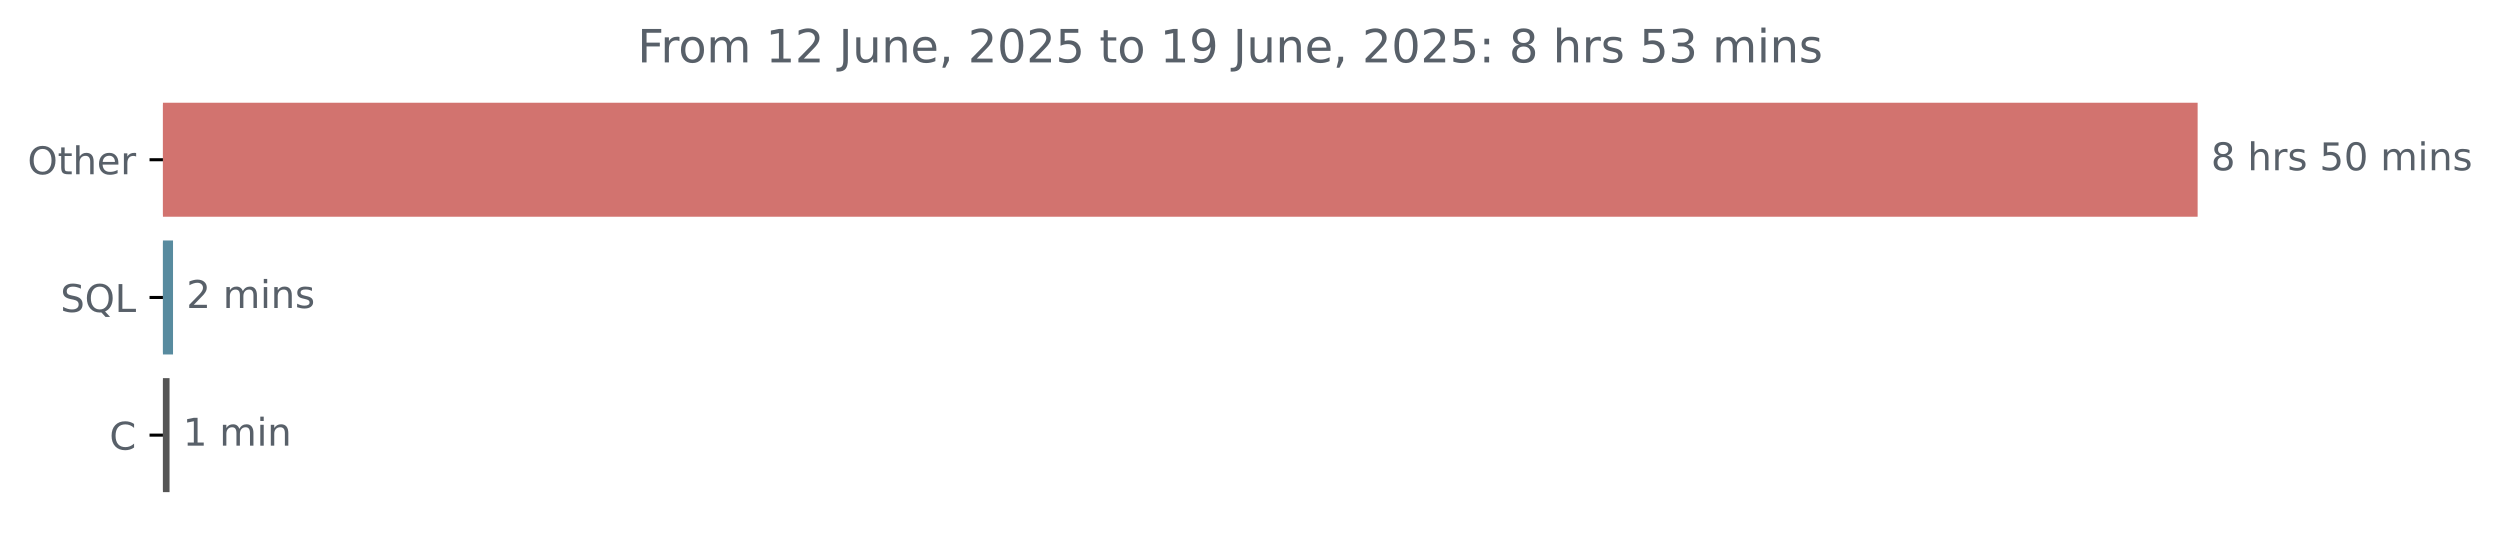
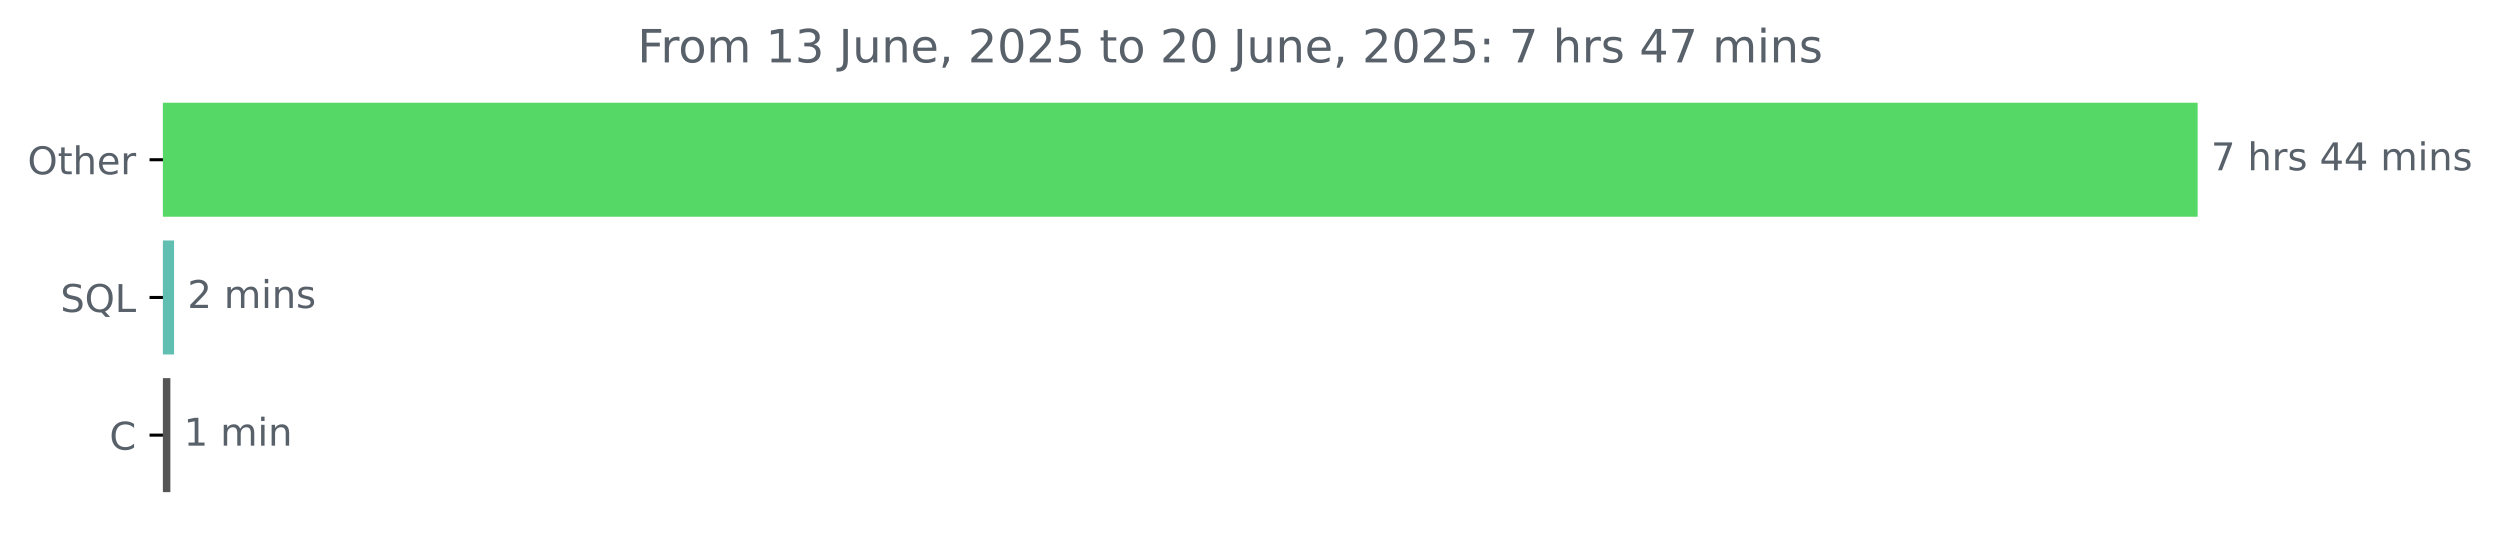
<svg xmlns="http://www.w3.org/2000/svg" xmlns:xlink="http://www.w3.org/1999/xlink" width="653.568pt" height="140.398pt" viewBox="0 0 653.568 140.398" version="1.1">
  <defs>
    <style type="text/css">*{stroke-linejoin: round; stroke-linecap: butt}</style>
  </defs>
  <g id="figure_1">
    <g id="patch_1">
      <path d="M 0 140.398  L 653.568 140.398  L 653.568 0  L 0 0  L 0 140.398  z " style="fill: none" />
    </g>
    <g id="axes_1">
      <g id="patch_2">
-         <path d="M 42.594 27.358  L 574.022 27.358  L 574.022 56.158  L 42.594 56.158  z " clip-path="url(#p65648431c0)" style="fill: #d2736f; stroke: #d2736f; stroke-linejoin: miter" />
+         <path d="M 42.594 27.358  L 574.022 27.358  L 574.022 56.158  L 42.594 56.158  z " clip-path="url(#p95676eaccb)" style="fill: #55d865; stroke: #55d865; stroke-linejoin: miter" />
      </g>
      <g id="patch_3">
-         <path d="M 42.594 63.358  L 44.733 63.358  L 44.733 92.158  L 42.594 92.158  z " clip-path="url(#p65648431c0)" style="fill: #588b9f; stroke: #588b9f; stroke-linejoin: miter" />
+         <path d="M 42.594 63.358  L 45.003 63.358  L 45.003 92.158  L 42.594 92.158  z " clip-path="url(#p95676eaccb)" style="fill: #61bfb2; stroke: #61bfb2; stroke-linejoin: miter" />
      </g>
      <g id="patch_4">
-         <path d="M 42.594 99.358  L 43.824 99.358  L 43.824 128.158  L 42.594 128.158  z " clip-path="url(#p65648431c0)" style="fill: #555555; stroke: #555555; stroke-linejoin: miter" />
+         <path d="M 42.594 99.358  L 44.039 99.358  L 44.039 128.158  L 42.594 128.158  z " clip-path="url(#p95676eaccb)" style="fill: #555555; stroke: #555555; stroke-linejoin: miter" />
      </g>
      <g id="matplotlib.axis_1" />
      <g id="matplotlib.axis_2">
        <g id="ytick_1">
          <g id="line2d_1">
            <defs>
-               <path id="m10d647b297" d="M 0 0  L -3.5 0  " style="stroke: #000000; stroke-width: 0.8" />
+               <path id="m7b697ca975" d="M 0 0  L -3.5 0  " style="stroke: #000000; stroke-width: 0.8" />
            </defs>
            <g>
-               <use xlink:href="#m10d647b297" x="42.594" y="41.758" style="stroke: #000000; stroke-width: 0.8" />
+               <use xlink:href="#m7b697ca975" x="42.594" y="41.758" style="stroke: #000000; stroke-width: 0.8" />
            </g>
          </g>
          <g id="text_1">
            <g style="fill: #586069" transform="translate(7.2 45.55734) scale(0.1 -0.1)">
              <defs>
                <path id="DejaVuSans-4f" d="M 2522 4238  Q 1834 4238 1429 3725  Q 1025 3213 1025 2328  Q 1025 1447 1429 934  Q 1834 422 2522 422  Q 3209 422 3611 934  Q 4013 1447 4013 2328  Q 4013 3213 3611 3725  Q 3209 4238 2522 4238  z M 2522 4750  Q 3503 4750 4090 4092  Q 4678 3434 4678 2328  Q 4678 1225 4090 567  Q 3503 -91 2522 -91  Q 1538 -91 948 565  Q 359 1222 359 2328  Q 359 3434 948 4092  Q 1538 4750 2522 4750  z " transform="scale(0.015625)" />
                <path id="DejaVuSans-74" d="M 1172 4494  L 1172 3500  L 2356 3500  L 2356 3053  L 1172 3053  L 1172 1153  Q 1172 725 1289 603  Q 1406 481 1766 481  L 2356 481  L 2356 0  L 1766 0  Q 1100 0 847 248  Q 594 497 594 1153  L 594 3053  L 172 3053  L 172 3500  L 594 3500  L 594 4494  L 1172 4494  z " transform="scale(0.015625)" />
                <path id="DejaVuSans-68" d="M 3513 2113  L 3513 0  L 2938 0  L 2938 2094  Q 2938 2591 2744 2837  Q 2550 3084 2163 3084  Q 1697 3084 1428 2787  Q 1159 2491 1159 1978  L 1159 0  L 581 0  L 581 4863  L 1159 4863  L 1159 2956  Q 1366 3272 1645 3428  Q 1925 3584 2291 3584  Q 2894 3584 3203 3211  Q 3513 2838 3513 2113  z " transform="scale(0.015625)" />
                <path id="DejaVuSans-65" d="M 3597 1894  L 3597 1613  L 953 1613  Q 991 1019 1311 708  Q 1631 397 2203 397  Q 2534 397 2845 478  Q 3156 559 3463 722  L 3463 178  Q 3153 47 2828 -22  Q 2503 -91 2169 -91  Q 1331 -91 842 396  Q 353 884 353 1716  Q 353 2575 817 3079  Q 1281 3584 2069 3584  Q 2775 3584 3186 3129  Q 3597 2675 3597 1894  z M 3022 2063  Q 3016 2534 2758 2815  Q 2500 3097 2075 3097  Q 1594 3097 1305 2825  Q 1016 2553 972 2059  L 3022 2063  z " transform="scale(0.015625)" />
                <path id="DejaVuSans-72" d="M 2631 2963  Q 2534 3019 2420 3045  Q 2306 3072 2169 3072  Q 1681 3072 1420 2755  Q 1159 2438 1159 1844  L 1159 0  L 581 0  L 581 3500  L 1159 3500  L 1159 2956  Q 1341 3275 1631 3429  Q 1922 3584 2338 3584  Q 2397 3584 2469 3576  Q 2541 3569 2628 3553  L 2631 2963  z " transform="scale(0.015625)" />
              </defs>
              <use xlink:href="#DejaVuSans-4f" />
              <use xlink:href="#DejaVuSans-74" x="78.711" />
              <use xlink:href="#DejaVuSans-68" x="117.92" />
              <use xlink:href="#DejaVuSans-65" x="181.299" />
              <use xlink:href="#DejaVuSans-72" x="242.822" />
            </g>
          </g>
        </g>
        <g id="ytick_2">
          <g id="line2d_2">
            <g>
-               <use xlink:href="#m10d647b297" x="42.594" y="77.758" style="stroke: #000000; stroke-width: 0.8" />
+               <use xlink:href="#m7b697ca975" x="42.594" y="77.758" style="stroke: #000000; stroke-width: 0.8" />
            </g>
          </g>
          <g id="text_2">
            <g style="fill: #586069" transform="translate(15.80156 81.55734) scale(0.1 -0.1)">
              <defs>
                <path id="DejaVuSans-53" d="M 3425 4513  L 3425 3897  Q 3066 4069 2747 4153  Q 2428 4238 2131 4238  Q 1616 4238 1336 4038  Q 1056 3838 1056 3469  Q 1056 3159 1242 3001  Q 1428 2844 1947 2747  L 2328 2669  Q 3034 2534 3370 2195  Q 3706 1856 3706 1288  Q 3706 609 3251 259  Q 2797 -91 1919 -91  Q 1588 -91 1214 -16  Q 841 59 441 206  L 441 856  Q 825 641 1194 531  Q 1563 422 1919 422  Q 2459 422 2753 634  Q 3047 847 3047 1241  Q 3047 1584 2836 1778  Q 2625 1972 2144 2069  L 1759 2144  Q 1053 2284 737 2584  Q 422 2884 422 3419  Q 422 4038 858 4394  Q 1294 4750 2059 4750  Q 2388 4750 2728 4690  Q 3069 4631 3425 4513  z " transform="scale(0.015625)" />
                <path id="DejaVuSans-51" d="M 2522 4238  Q 1834 4238 1429 3725  Q 1025 3213 1025 2328  Q 1025 1447 1429 934  Q 1834 422 2522 422  Q 3209 422 3611 934  Q 4013 1447 4013 2328  Q 4013 3213 3611 3725  Q 3209 4238 2522 4238  z M 3406 84  L 4238 -825  L 3475 -825  L 2784 -78  Q 2681 -84 2626 -87  Q 2572 -91 2522 -91  Q 1538 -91 948 567  Q 359 1225 359 2328  Q 359 3434 948 4092  Q 1538 4750 2522 4750  Q 3503 4750 4090 4092  Q 4678 3434 4678 2328  Q 4678 1516 4351 937  Q 4025 359 3406 84  z " transform="scale(0.015625)" />
                <path id="DejaVuSans-4c" d="M 628 4666  L 1259 4666  L 1259 531  L 3531 531  L 3531 0  L 628 0  L 628 4666  z " transform="scale(0.015625)" />
              </defs>
              <use xlink:href="#DejaVuSans-53" />
              <use xlink:href="#DejaVuSans-51" x="63.477" />
              <use xlink:href="#DejaVuSans-4c" x="142.188" />
            </g>
          </g>
        </g>
        <g id="ytick_3">
          <g id="line2d_3">
            <g>
-               <use xlink:href="#m10d647b297" x="42.594" y="113.758" style="stroke: #000000; stroke-width: 0.8" />
+               <use xlink:href="#m7b697ca975" x="42.594" y="113.758" style="stroke: #000000; stroke-width: 0.8" />
            </g>
          </g>
          <g id="text_3">
            <g style="fill: #586069" transform="translate(28.61094 117.5573) scale(0.1 -0.1)">
              <defs>
                <path id="DejaVuSans-43" d="M 4122 4306  L 4122 3641  Q 3803 3938 3442 4084  Q 3081 4231 2675 4231  Q 1875 4231 1450 3742  Q 1025 3253 1025 2328  Q 1025 1406 1450 917  Q 1875 428 2675 428  Q 3081 428 3442 575  Q 3803 722 4122 1019  L 4122 359  Q 3791 134 3420 21  Q 3050 -91 2638 -91  Q 1578 -91 968 557  Q 359 1206 359 2328  Q 359 3453 968 4101  Q 1578 4750 2638 4750  Q 3056 4750 3426 4639  Q 3797 4528 4122 4306  z " transform="scale(0.015625)" />
              </defs>
              <use xlink:href="#DejaVuSans-43" />
            </g>
          </g>
        </g>
      </g>
      <g id="text_4">
        <g style="fill: #586069" transform="translate(578.0223 44.5175) scale(0.1 -0.1)">
          <defs>
-             <path id="DejaVuSans-38" d="M 2034 2216  Q 1584 2216 1326 1975  Q 1069 1734 1069 1313  Q 1069 891 1326 650  Q 1584 409 2034 409  Q 2484 409 2743 651  Q 3003 894 3003 1313  Q 3003 1734 2745 1975  Q 2488 2216 2034 2216  z M 1403 2484  Q 997 2584 770 2862  Q 544 3141 544 3541  Q 544 4100 942 4425  Q 1341 4750 2034 4750  Q 2731 4750 3128 4425  Q 3525 4100 3525 3541  Q 3525 3141 3298 2862  Q 3072 2584 2669 2484  Q 3125 2378 3379 2068  Q 3634 1759 3634 1313  Q 3634 634 3220 271  Q 2806 -91 2034 -91  Q 1263 -91 848 271  Q 434 634 434 1313  Q 434 1759 690 2068  Q 947 2378 1403 2484  z M 1172 3481  Q 1172 3119 1398 2916  Q 1625 2713 2034 2713  Q 2441 2713 2670 2916  Q 2900 3119 2900 3481  Q 2900 3844 2670 4047  Q 2441 4250 2034 4250  Q 1625 4250 1398 4047  Q 1172 3844 1172 3481  z " transform="scale(0.015625)" />
+             <path id="DejaVuSans-37" d="M 525 4666  L 3525 4666  L 3525 4397  L 1831 0  L 1172 0  L 2766 4134  L 525 4134  L 525 4666  z " transform="scale(0.015625)" />
            <path id="DejaVuSans-20" transform="scale(0.015625)" />
            <path id="DejaVuSans-73" d="M 2834 3397  L 2834 2853  Q 2591 2978 2328 3040  Q 2066 3103 1784 3103  Q 1356 3103 1142 2972  Q 928 2841 928 2578  Q 928 2378 1081 2264  Q 1234 2150 1697 2047  L 1894 2003  Q 2506 1872 2764 1633  Q 3022 1394 3022 966  Q 3022 478 2636 193  Q 2250 -91 1575 -91  Q 1294 -91 989 -36  Q 684 19 347 128  L 347 722  Q 666 556 975 473  Q 1284 391 1588 391  Q 1994 391 2212 530  Q 2431 669 2431 922  Q 2431 1156 2273 1281  Q 2116 1406 1581 1522  L 1381 1569  Q 847 1681 609 1914  Q 372 2147 372 2553  Q 372 3047 722 3315  Q 1072 3584 1716 3584  Q 2034 3584 2315 3537  Q 2597 3491 2834 3397  z " transform="scale(0.015625)" />
-             <path id="DejaVuSans-35" d="M 691 4666  L 3169 4666  L 3169 4134  L 1269 4134  L 1269 2991  Q 1406 3038 1543 3061  Q 1681 3084 1819 3084  Q 2600 3084 3056 2656  Q 3513 2228 3513 1497  Q 3513 744 3044 326  Q 2575 -91 1722 -91  Q 1428 -91 1123 -41  Q 819 9 494 109  L 494 744  Q 775 591 1075 516  Q 1375 441 1709 441  Q 2250 441 2565 725  Q 2881 1009 2881 1497  Q 2881 1984 2565 2268  Q 2250 2553 1709 2553  Q 1456 2553 1204 2497  Q 953 2441 691 2322  L 691 4666  z " transform="scale(0.015625)" />
-             <path id="DejaVuSans-30" d="M 2034 4250  Q 1547 4250 1301 3770  Q 1056 3291 1056 2328  Q 1056 1369 1301 889  Q 1547 409 2034 409  Q 2525 409 2770 889  Q 3016 1369 3016 2328  Q 3016 3291 2770 3770  Q 2525 4250 2034 4250  z M 2034 4750  Q 2819 4750 3233 4129  Q 3647 3509 3647 2328  Q 3647 1150 3233 529  Q 2819 -91 2034 -91  Q 1250 -91 836 529  Q 422 1150 422 2328  Q 422 3509 836 4129  Q 1250 4750 2034 4750  z " transform="scale(0.015625)" />
+             <path id="DejaVuSans-34" d="M 2419 4116  L 825 1625  L 2419 1625  L 2419 4116  z M 2253 4666  L 3047 4666  L 3047 1625  L 3713 1625  L 3713 1100  L 3047 1100  L 3047 0  L 2419 0  L 2419 1100  L 313 1100  L 313 1709  L 2253 4666  z " transform="scale(0.015625)" />
            <path id="DejaVuSans-6d" d="M 3328 2828  Q 3544 3216 3844 3400  Q 4144 3584 4550 3584  Q 5097 3584 5394 3201  Q 5691 2819 5691 2113  L 5691 0  L 5113 0  L 5113 2094  Q 5113 2597 4934 2840  Q 4756 3084 4391 3084  Q 3944 3084 3684 2787  Q 3425 2491 3425 1978  L 3425 0  L 2847 0  L 2847 2094  Q 2847 2600 2669 2842  Q 2491 3084 2119 3084  Q 1678 3084 1418 2786  Q 1159 2488 1159 1978  L 1159 0  L 581 0  L 581 3500  L 1159 3500  L 1159 2956  Q 1356 3278 1631 3431  Q 1906 3584 2284 3584  Q 2666 3584 2933 3390  Q 3200 3197 3328 2828  z " transform="scale(0.015625)" />
            <path id="DejaVuSans-69" d="M 603 3500  L 1178 3500  L 1178 0  L 603 0  L 603 3500  z M 603 4863  L 1178 4863  L 1178 4134  L 603 4134  L 603 4863  z " transform="scale(0.015625)" />
            <path id="DejaVuSans-6e" d="M 3513 2113  L 3513 0  L 2938 0  L 2938 2094  Q 2938 2591 2744 2837  Q 2550 3084 2163 3084  Q 1697 3084 1428 2787  Q 1159 2491 1159 1978  L 1159 0  L 581 0  L 581 3500  L 1159 3500  L 1159 2956  Q 1366 3272 1645 3428  Q 1925 3584 2291 3584  Q 2894 3584 3203 3211  Q 3513 2838 3513 2113  z " transform="scale(0.015625)" />
          </defs>
-           <use xlink:href="#DejaVuSans-38" />
+           <use xlink:href="#DejaVuSans-37" />
          <use xlink:href="#DejaVuSans-20" x="63.623" />
          <use xlink:href="#DejaVuSans-68" x="95.41" />
          <use xlink:href="#DejaVuSans-72" x="158.789" />
          <use xlink:href="#DejaVuSans-73" x="199.902" />
          <use xlink:href="#DejaVuSans-20" x="252.002" />
-           <use xlink:href="#DejaVuSans-35" x="283.789" />
-           <use xlink:href="#DejaVuSans-30" x="347.412" />
+           <use xlink:href="#DejaVuSans-34" x="283.789" />
+           <use xlink:href="#DejaVuSans-34" x="347.412" />
          <use xlink:href="#DejaVuSans-20" x="411.035" />
          <use xlink:href="#DejaVuSans-6d" x="442.822" />
          <use xlink:href="#DejaVuSans-69" x="540.234" />
          <use xlink:href="#DejaVuSans-6e" x="568.018" />
          <use xlink:href="#DejaVuSans-73" x="631.396" />
        </g>
      </g>
      <g id="text_5">
-         <g style="fill: #586069" transform="translate(48.73294 80.5175) scale(0.1 -0.1)">
+         <g style="fill: #586069" transform="translate(49.00252 80.5175) scale(0.1 -0.1)">
          <defs>
            <path id="DejaVuSans-32" d="M 1228 531  L 3431 531  L 3431 0  L 469 0  L 469 531  Q 828 903 1448 1529  Q 2069 2156 2228 2338  Q 2531 2678 2651 2914  Q 2772 3150 2772 3378  Q 2772 3750 2511 3984  Q 2250 4219 1831 4219  Q 1534 4219 1204 4116  Q 875 4013 500 3803  L 500 4441  Q 881 4594 1212 4672  Q 1544 4750 1819 4750  Q 2544 4750 2975 4387  Q 3406 4025 3406 3419  Q 3406 3131 3298 2873  Q 3191 2616 2906 2266  Q 2828 2175 2409 1742  Q 1991 1309 1228 531  z " transform="scale(0.015625)" />
          </defs>
          <use xlink:href="#DejaVuSans-32" />
          <use xlink:href="#DejaVuSans-20" x="63.623" />
          <use xlink:href="#DejaVuSans-6d" x="95.41" />
          <use xlink:href="#DejaVuSans-69" x="192.822" />
          <use xlink:href="#DejaVuSans-6e" x="220.605" />
          <use xlink:href="#DejaVuSans-73" x="283.984" />
        </g>
      </g>
      <g id="text_6">
-         <g style="fill: #586069" transform="translate(47.82379 116.5175) scale(0.1 -0.1)">
+         <g style="fill: #586069" transform="translate(48.03901 116.5175) scale(0.1 -0.1)">
          <defs>
            <path id="DejaVuSans-31" d="M 794 531  L 1825 531  L 1825 4091  L 703 3866  L 703 4441  L 1819 4666  L 2450 4666  L 2450 531  L 3481 531  L 3481 0  L 794 0  L 794 531  z " transform="scale(0.015625)" />
          </defs>
          <use xlink:href="#DejaVuSans-31" />
          <use xlink:href="#DejaVuSans-20" x="63.623" />
          <use xlink:href="#DejaVuSans-6d" x="95.41" />
          <use xlink:href="#DejaVuSans-69" x="192.822" />
          <use xlink:href="#DejaVuSans-6e" x="220.605" />
        </g>
      </g>
      <g id="text_7">
        <g style="fill: #586069" transform="translate(166.6662 16.31812) scale(0.12 -0.12)">
          <defs>
            <path id="DejaVuSans-46" d="M 628 4666  L 3309 4666  L 3309 4134  L 1259 4134  L 1259 2759  L 3109 2759  L 3109 2228  L 1259 2228  L 1259 0  L 628 0  L 628 4666  z " transform="scale(0.015625)" />
            <path id="DejaVuSans-6f" d="M 1959 3097  Q 1497 3097 1228 2736  Q 959 2375 959 1747  Q 959 1119 1226 758  Q 1494 397 1959 397  Q 2419 397 2687 759  Q 2956 1122 2956 1747  Q 2956 2369 2687 2733  Q 2419 3097 1959 3097  z M 1959 3584  Q 2709 3584 3137 3096  Q 3566 2609 3566 1747  Q 3566 888 3137 398  Q 2709 -91 1959 -91  Q 1206 -91 779 398  Q 353 888 353 1747  Q 353 2609 779 3096  Q 1206 3584 1959 3584  z " transform="scale(0.015625)" />
+             <path id="DejaVuSans-33" d="M 2597 2516  Q 3050 2419 3304 2112  Q 3559 1806 3559 1356  Q 3559 666 3084 287  Q 2609 -91 1734 -91  Q 1441 -91 1130 -33  Q 819 25 488 141  L 488 750  Q 750 597 1062 519  Q 1375 441 1716 441  Q 2309 441 2620 675  Q 2931 909 2931 1356  Q 2931 1769 2642 2001  Q 2353 2234 1838 2234  L 1294 2234  L 1294 2753  L 1863 2753  Q 2328 2753 2575 2939  Q 2822 3125 2822 3475  Q 2822 3834 2567 4026  Q 2313 4219 1838 4219  Q 1578 4219 1281 4162  Q 984 4106 628 3988  L 628 4550  Q 988 4650 1302 4700  Q 1616 4750 1894 4750  Q 2613 4750 3031 4423  Q 3450 4097 3450 3541  Q 3450 3153 3228 2886  Q 3006 2619 2597 2516  z " transform="scale(0.015625)" />
            <path id="DejaVuSans-4a" d="M 628 4666  L 1259 4666  L 1259 325  Q 1259 -519 939 -900  Q 619 -1281 -91 -1281  L -331 -1281  L -331 -750  L -134 -750  Q 284 -750 456 -515  Q 628 -281 628 325  L 628 4666  z " transform="scale(0.015625)" />
            <path id="DejaVuSans-75" d="M 544 1381  L 544 3500  L 1119 3500  L 1119 1403  Q 1119 906 1312 657  Q 1506 409 1894 409  Q 2359 409 2629 706  Q 2900 1003 2900 1516  L 2900 3500  L 3475 3500  L 3475 0  L 2900 0  L 2900 538  Q 2691 219 2414 64  Q 2138 -91 1772 -91  Q 1169 -91 856 284  Q 544 659 544 1381  z M 1991 3584  L 1991 3584  z " transform="scale(0.015625)" />
            <path id="DejaVuSans-2c" d="M 750 794  L 1409 794  L 1409 256  L 897 -744  L 494 -744  L 750 256  L 750 794  z " transform="scale(0.015625)" />
-             <path id="DejaVuSans-39" d="M 703 97  L 703 672  Q 941 559 1184 500  Q 1428 441 1663 441  Q 2288 441 2617 861  Q 2947 1281 2994 2138  Q 2813 1869 2534 1725  Q 2256 1581 1919 1581  Q 1219 1581 811 2004  Q 403 2428 403 3163  Q 403 3881 828 4315  Q 1253 4750 1959 4750  Q 2769 4750 3195 4129  Q 3622 3509 3622 2328  Q 3622 1225 3098 567  Q 2575 -91 1691 -91  Q 1453 -91 1209 -44  Q 966 3 703 97  z M 1959 2075  Q 2384 2075 2632 2365  Q 2881 2656 2881 3163  Q 2881 3666 2632 3958  Q 2384 4250 1959 4250  Q 1534 4250 1286 3958  Q 1038 3666 1038 3163  Q 1038 2656 1286 2365  Q 1534 2075 1959 2075  z " transform="scale(0.015625)" />
+             <path id="DejaVuSans-30" d="M 2034 4250  Q 1547 4250 1301 3770  Q 1056 3291 1056 2328  Q 1056 1369 1301 889  Q 1547 409 2034 409  Q 2525 409 2770 889  Q 3016 1369 3016 2328  Q 3016 3291 2770 3770  Q 2525 4250 2034 4250  z M 2034 4750  Q 2819 4750 3233 4129  Q 3647 3509 3647 2328  Q 3647 1150 3233 529  Q 2819 -91 2034 -91  Q 1250 -91 836 529  Q 422 1150 422 2328  Q 422 3509 836 4129  Q 1250 4750 2034 4750  z " transform="scale(0.015625)" />
+             <path id="DejaVuSans-35" d="M 691 4666  L 3169 4666  L 3169 4134  L 1269 4134  L 1269 2991  Q 1406 3038 1543 3061  Q 1681 3084 1819 3084  Q 2600 3084 3056 2656  Q 3513 2228 3513 1497  Q 3513 744 3044 326  Q 2575 -91 1722 -91  Q 1428 -91 1123 -41  Q 819 9 494 109  L 494 744  Q 775 591 1075 516  Q 1375 441 1709 441  Q 2250 441 2565 725  Q 2881 1009 2881 1497  Q 2881 1984 2565 2268  Q 2250 2553 1709 2553  Q 1456 2553 1204 2497  Q 953 2441 691 2322  L 691 4666  z " transform="scale(0.015625)" />
            <path id="DejaVuSans-3a" d="M 750 794  L 1409 794  L 1409 0  L 750 0  L 750 794  z M 750 3309  L 1409 3309  L 1409 2516  L 750 2516  L 750 3309  z " transform="scale(0.015625)" />
-             <path id="DejaVuSans-33" d="M 2597 2516  Q 3050 2419 3304 2112  Q 3559 1806 3559 1356  Q 3559 666 3084 287  Q 2609 -91 1734 -91  Q 1441 -91 1130 -33  Q 819 25 488 141  L 488 750  Q 750 597 1062 519  Q 1375 441 1716 441  Q 2309 441 2620 675  Q 2931 909 2931 1356  Q 2931 1769 2642 2001  Q 2353 2234 1838 2234  L 1294 2234  L 1294 2753  L 1863 2753  Q 2328 2753 2575 2939  Q 2822 3125 2822 3475  Q 2822 3834 2567 4026  Q 2313 4219 1838 4219  Q 1578 4219 1281 4162  Q 984 4106 628 3988  L 628 4550  Q 988 4650 1302 4700  Q 1616 4750 1894 4750  Q 2613 4750 3031 4423  Q 3450 4097 3450 3541  Q 3450 3153 3228 2886  Q 3006 2619 2597 2516  z " transform="scale(0.015625)" />
          </defs>
          <use xlink:href="#DejaVuSans-46" />
          <use xlink:href="#DejaVuSans-72" x="50.27" />
          <use xlink:href="#DejaVuSans-6f" x="89.133" />
          <use xlink:href="#DejaVuSans-6d" x="150.314" />
          <use xlink:href="#DejaVuSans-20" x="247.727" />
          <use xlink:href="#DejaVuSans-31" x="279.514" />
-           <use xlink:href="#DejaVuSans-32" x="343.137" />
+           <use xlink:href="#DejaVuSans-33" x="343.137" />
          <use xlink:href="#DejaVuSans-20" x="406.76" />
          <use xlink:href="#DejaVuSans-4a" x="438.547" />
          <use xlink:href="#DejaVuSans-75" x="468.039" />
          <use xlink:href="#DejaVuSans-6e" x="531.418" />
          <use xlink:href="#DejaVuSans-65" x="594.797" />
          <use xlink:href="#DejaVuSans-2c" x="656.32" />
          <use xlink:href="#DejaVuSans-20" x="688.107" />
          <use xlink:href="#DejaVuSans-32" x="719.895" />
          <use xlink:href="#DejaVuSans-30" x="783.518" />
          <use xlink:href="#DejaVuSans-32" x="847.141" />
          <use xlink:href="#DejaVuSans-35" x="910.764" />
          <use xlink:href="#DejaVuSans-20" x="974.387" />
          <use xlink:href="#DejaVuSans-74" x="1006.174" />
          <use xlink:href="#DejaVuSans-6f" x="1045.383" />
          <use xlink:href="#DejaVuSans-20" x="1106.564" />
-           <use xlink:href="#DejaVuSans-31" x="1138.352" />
-           <use xlink:href="#DejaVuSans-39" x="1201.975" />
+           <use xlink:href="#DejaVuSans-32" x="1138.352" />
+           <use xlink:href="#DejaVuSans-30" x="1201.975" />
          <use xlink:href="#DejaVuSans-20" x="1265.598" />
          <use xlink:href="#DejaVuSans-4a" x="1297.385" />
          <use xlink:href="#DejaVuSans-75" x="1326.877" />
          <use xlink:href="#DejaVuSans-6e" x="1390.256" />
          <use xlink:href="#DejaVuSans-65" x="1453.635" />
          <use xlink:href="#DejaVuSans-2c" x="1515.158" />
          <use xlink:href="#DejaVuSans-20" x="1546.945" />
          <use xlink:href="#DejaVuSans-32" x="1578.732" />
          <use xlink:href="#DejaVuSans-30" x="1642.355" />
          <use xlink:href="#DejaVuSans-32" x="1705.979" />
          <use xlink:href="#DejaVuSans-35" x="1769.602" />
          <use xlink:href="#DejaVuSans-3a" x="1833.225" />
          <use xlink:href="#DejaVuSans-20" x="1866.916" />
-           <use xlink:href="#DejaVuSans-38" x="1898.703" />
+           <use xlink:href="#DejaVuSans-37" x="1898.703" />
          <use xlink:href="#DejaVuSans-20" x="1962.326" />
          <use xlink:href="#DejaVuSans-68" x="1994.113" />
          <use xlink:href="#DejaVuSans-72" x="2057.492" />
          <use xlink:href="#DejaVuSans-73" x="2098.605" />
          <use xlink:href="#DejaVuSans-20" x="2150.705" />
-           <use xlink:href="#DejaVuSans-35" x="2182.492" />
-           <use xlink:href="#DejaVuSans-33" x="2246.115" />
+           <use xlink:href="#DejaVuSans-34" x="2182.492" />
+           <use xlink:href="#DejaVuSans-37" x="2246.115" />
          <use xlink:href="#DejaVuSans-20" x="2309.738" />
          <use xlink:href="#DejaVuSans-6d" x="2341.525" />
          <use xlink:href="#DejaVuSans-69" x="2438.938" />
          <use xlink:href="#DejaVuSans-6e" x="2466.721" />
          <use xlink:href="#DejaVuSans-73" x="2530.1" />
        </g>
      </g>
    </g>
  </g>
  <defs>
-     <clipPath id="p65648431c0">
+     <clipPath id="p95676eaccb">
      <rect x="42.594" y="22.318" width="558" height="110.88" />
    </clipPath>
  </defs>
</svg>
